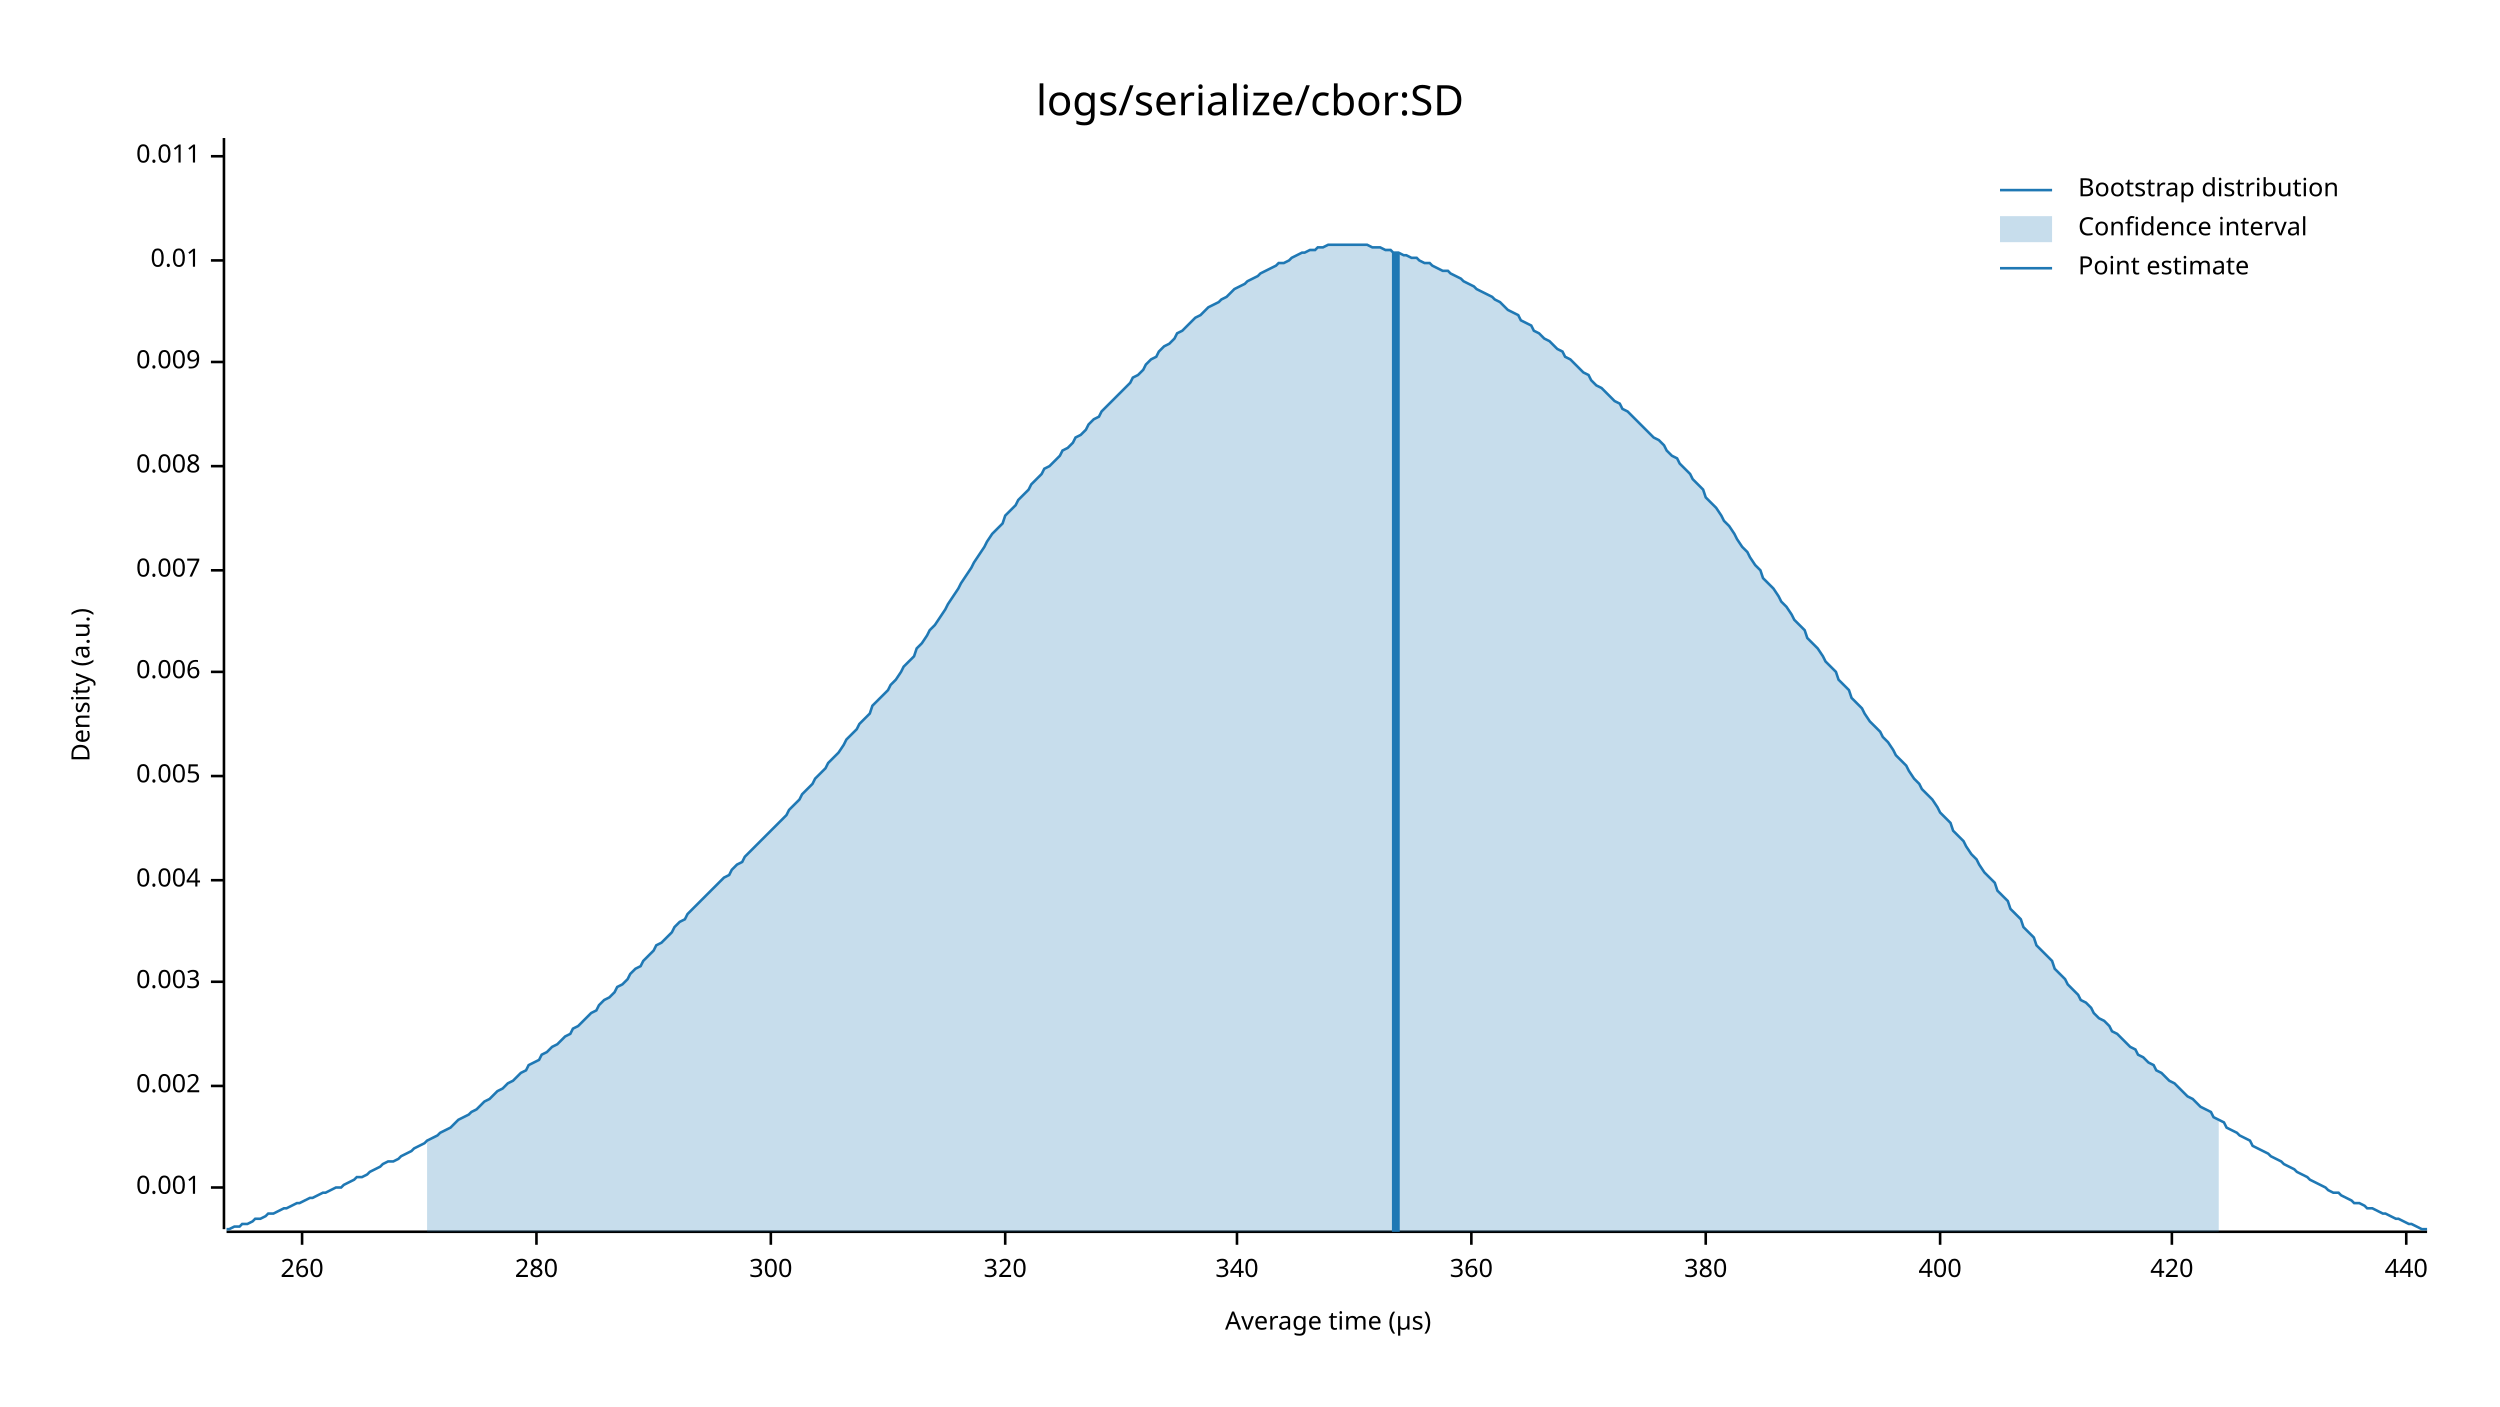
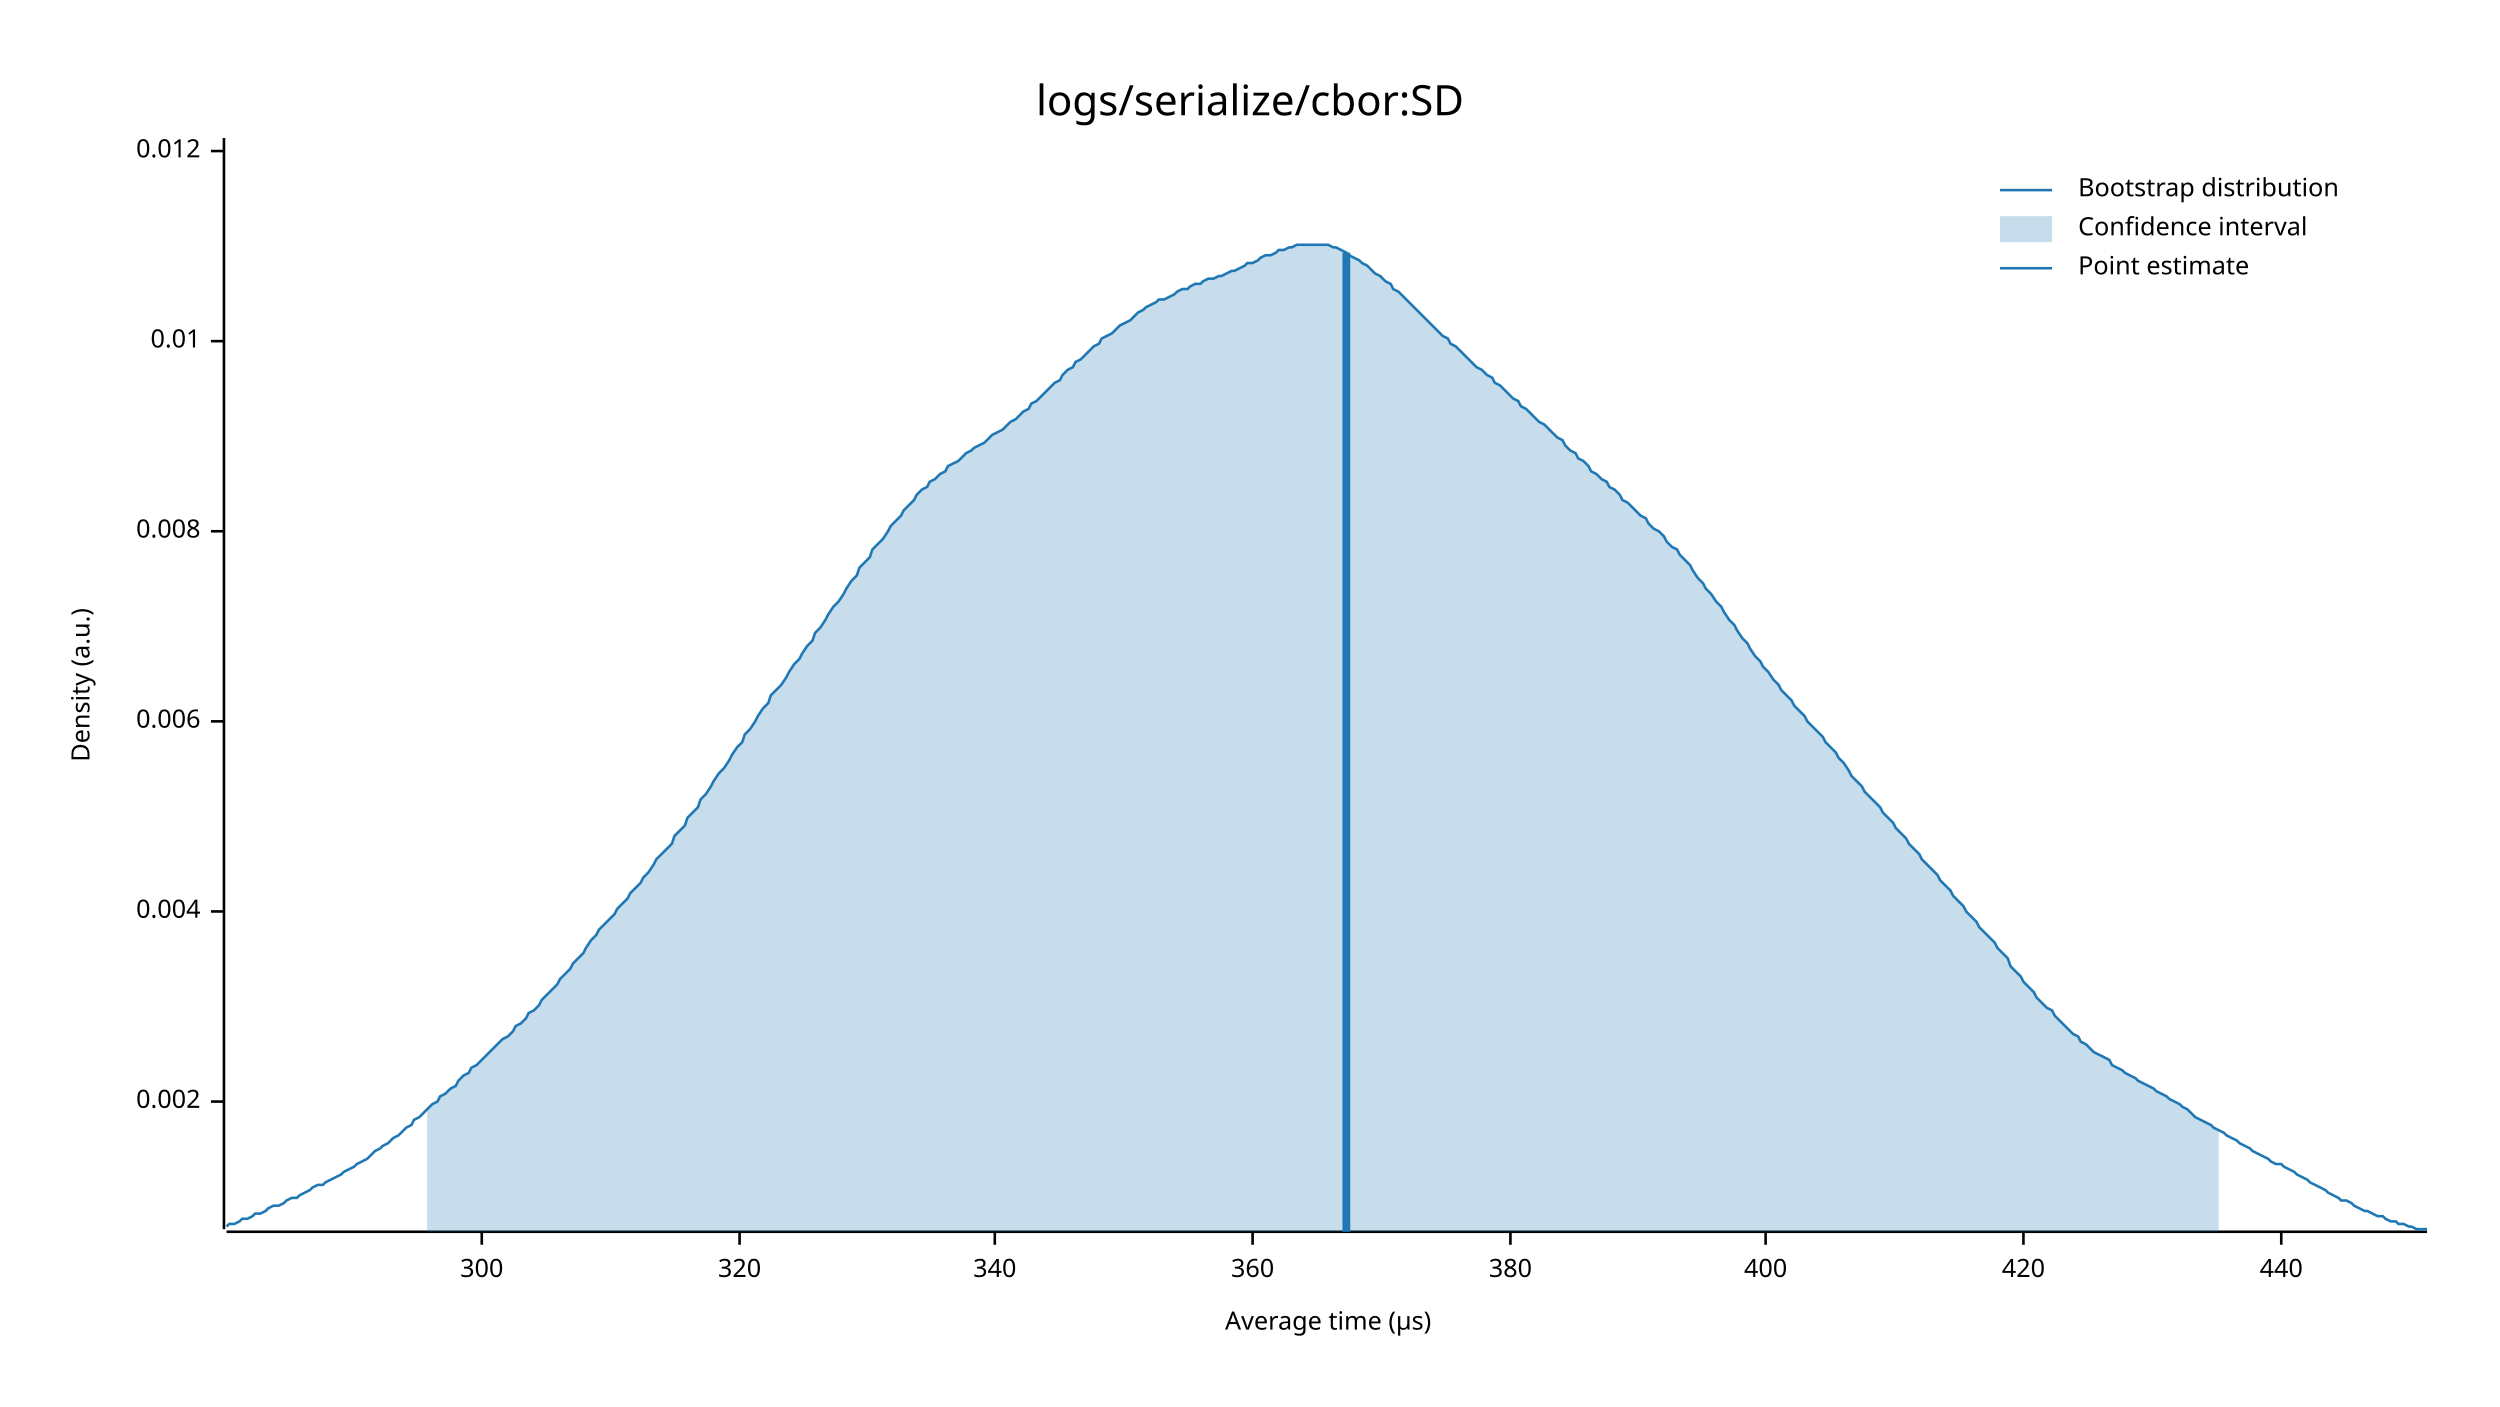
<svg xmlns="http://www.w3.org/2000/svg" style="background-color:#EEE;" width="960" height="540" viewBox="0 0 960 540">
  <text x="480" y="32" dy="0.76em" text-anchor="middle" font-family="sans-serif" font-size="16.129" opacity="1" fill="#000000">
logs/serialize/cbor:SD
</text>
  <text x="27" y="263" dy="0.76em" text-anchor="middle" font-family="sans-serif" font-size="9.677" opacity="1" fill="#000000" transform="rotate(270, 27, 263)">
Density (a.u.)
</text>
  <text x="510" y="513" dy="-0.5ex" text-anchor="middle" font-family="sans-serif" font-size="9.677" opacity="1" fill="#000000">
Average time (µs)
</text>
  <polyline fill="none" opacity="1" stroke="#000000" stroke-width="1" points="86,53 86,472 " />
-   <text x="77" y="456" dy="0.5ex" text-anchor="end" font-family="sans-serif" font-size="9.677" opacity="1" fill="#000000">
- 0.001
- </text>
-   <polyline fill="none" opacity="1" stroke="#000000" stroke-width="1" points="81,456 86,456 " />
-   <text x="77" y="417" dy="0.5ex" text-anchor="end" font-family="sans-serif" font-size="9.677" opacity="1" fill="#000000">
+   <text x="77" y="423" dy="0.5ex" text-anchor="end" font-family="sans-serif" font-size="9.677" opacity="1" fill="#000000">
0.002
</text>
-   <polyline fill="none" opacity="1" stroke="#000000" stroke-width="1" points="81,417 86,417 " />
-   <text x="77" y="377" dy="0.5ex" text-anchor="end" font-family="sans-serif" font-size="9.677" opacity="1" fill="#000000">
- 0.003
- </text>
-   <polyline fill="none" opacity="1" stroke="#000000" stroke-width="1" points="81,377 86,377 " />
-   <text x="77" y="338" dy="0.5ex" text-anchor="end" font-family="sans-serif" font-size="9.677" opacity="1" fill="#000000">
+   <polyline fill="none" opacity="1" stroke="#000000" stroke-width="1" points="81,423 86,423 " />
+   <text x="77" y="350" dy="0.5ex" text-anchor="end" font-family="sans-serif" font-size="9.677" opacity="1" fill="#000000">
0.004
</text>
-   <polyline fill="none" opacity="1" stroke="#000000" stroke-width="1" points="81,338 86,338 " />
-   <text x="77" y="298" dy="0.5ex" text-anchor="end" font-family="sans-serif" font-size="9.677" opacity="1" fill="#000000">
- 0.005
- </text>
-   <polyline fill="none" opacity="1" stroke="#000000" stroke-width="1" points="81,298 86,298 " />
-   <text x="77" y="258" dy="0.5ex" text-anchor="end" font-family="sans-serif" font-size="9.677" opacity="1" fill="#000000">
+   <polyline fill="none" opacity="1" stroke="#000000" stroke-width="1" points="81,350 86,350 " />
+   <text x="77" y="277" dy="0.5ex" text-anchor="end" font-family="sans-serif" font-size="9.677" opacity="1" fill="#000000">
0.006
</text>
-   <polyline fill="none" opacity="1" stroke="#000000" stroke-width="1" points="81,258 86,258 " />
-   <text x="77" y="219" dy="0.5ex" text-anchor="end" font-family="sans-serif" font-size="9.677" opacity="1" fill="#000000">
- 0.007
- </text>
-   <polyline fill="none" opacity="1" stroke="#000000" stroke-width="1" points="81,219 86,219 " />
-   <text x="77" y="179" dy="0.5ex" text-anchor="end" font-family="sans-serif" font-size="9.677" opacity="1" fill="#000000">
+   <polyline fill="none" opacity="1" stroke="#000000" stroke-width="1" points="81,277 86,277 " />
+   <text x="77" y="204" dy="0.5ex" text-anchor="end" font-family="sans-serif" font-size="9.677" opacity="1" fill="#000000">
0.008
</text>
-   <polyline fill="none" opacity="1" stroke="#000000" stroke-width="1" points="81,179 86,179 " />
-   <text x="77" y="139" dy="0.5ex" text-anchor="end" font-family="sans-serif" font-size="9.677" opacity="1" fill="#000000">
- 0.009
- </text>
-   <polyline fill="none" opacity="1" stroke="#000000" stroke-width="1" points="81,139 86,139 " />
-   <text x="77" y="100" dy="0.5ex" text-anchor="end" font-family="sans-serif" font-size="9.677" opacity="1" fill="#000000">
+   <polyline fill="none" opacity="1" stroke="#000000" stroke-width="1" points="81,204 86,204 " />
+   <text x="77" y="131" dy="0.5ex" text-anchor="end" font-family="sans-serif" font-size="9.677" opacity="1" fill="#000000">
0.01
</text>
-   <polyline fill="none" opacity="1" stroke="#000000" stroke-width="1" points="81,100 86,100 " />
-   <text x="77" y="60" dy="0.5ex" text-anchor="end" font-family="sans-serif" font-size="9.677" opacity="1" fill="#000000">
- 0.011
+   <polyline fill="none" opacity="1" stroke="#000000" stroke-width="1" points="81,131 86,131 " />
+   <text x="77" y="58" dy="0.5ex" text-anchor="end" font-family="sans-serif" font-size="9.677" opacity="1" fill="#000000">
+ 0.012
</text>
-   <polyline fill="none" opacity="1" stroke="#000000" stroke-width="1" points="81,60 86,60 " />
+   <polyline fill="none" opacity="1" stroke="#000000" stroke-width="1" points="81,58 86,58 " />
  <polyline fill="none" opacity="1" stroke="#000000" stroke-width="1" points="87,473 932,473 " />
-   <text x="116" y="483" dy="0.76em" text-anchor="middle" font-family="sans-serif" font-size="9.677" opacity="1" fill="#000000">
- 260
- </text>
-   <polyline fill="none" opacity="1" stroke="#000000" stroke-width="1" points="116,473 116,478 " />
-   <text x="206" y="483" dy="0.76em" text-anchor="middle" font-family="sans-serif" font-size="9.677" opacity="1" fill="#000000">
- 280
- </text>
-   <polyline fill="none" opacity="1" stroke="#000000" stroke-width="1" points="206,473 206,478 " />
-   <text x="296" y="483" dy="0.76em" text-anchor="middle" font-family="sans-serif" font-size="9.677" opacity="1" fill="#000000">
+   <text x="185" y="483" dy="0.76em" text-anchor="middle" font-family="sans-serif" font-size="9.677" opacity="1" fill="#000000">
300
</text>
-   <polyline fill="none" opacity="1" stroke="#000000" stroke-width="1" points="296,473 296,478 " />
-   <text x="386" y="483" dy="0.76em" text-anchor="middle" font-family="sans-serif" font-size="9.677" opacity="1" fill="#000000">
+   <polyline fill="none" opacity="1" stroke="#000000" stroke-width="1" points="185,473 185,478 " />
+   <text x="284" y="483" dy="0.76em" text-anchor="middle" font-family="sans-serif" font-size="9.677" opacity="1" fill="#000000">
320
</text>
-   <polyline fill="none" opacity="1" stroke="#000000" stroke-width="1" points="386,473 386,478 " />
-   <text x="475" y="483" dy="0.76em" text-anchor="middle" font-family="sans-serif" font-size="9.677" opacity="1" fill="#000000">
+   <polyline fill="none" opacity="1" stroke="#000000" stroke-width="1" points="284,473 284,478 " />
+   <text x="382" y="483" dy="0.76em" text-anchor="middle" font-family="sans-serif" font-size="9.677" opacity="1" fill="#000000">
340
</text>
-   <polyline fill="none" opacity="1" stroke="#000000" stroke-width="1" points="475,473 475,478 " />
-   <text x="565" y="483" dy="0.76em" text-anchor="middle" font-family="sans-serif" font-size="9.677" opacity="1" fill="#000000">
+   <polyline fill="none" opacity="1" stroke="#000000" stroke-width="1" points="382,473 382,478 " />
+   <text x="481" y="483" dy="0.76em" text-anchor="middle" font-family="sans-serif" font-size="9.677" opacity="1" fill="#000000">
360
</text>
-   <polyline fill="none" opacity="1" stroke="#000000" stroke-width="1" points="565,473 565,478 " />
-   <text x="655" y="483" dy="0.76em" text-anchor="middle" font-family="sans-serif" font-size="9.677" opacity="1" fill="#000000">
+   <polyline fill="none" opacity="1" stroke="#000000" stroke-width="1" points="481,473 481,478 " />
+   <text x="580" y="483" dy="0.76em" text-anchor="middle" font-family="sans-serif" font-size="9.677" opacity="1" fill="#000000">
380
</text>
-   <polyline fill="none" opacity="1" stroke="#000000" stroke-width="1" points="655,473 655,478 " />
-   <text x="745" y="483" dy="0.76em" text-anchor="middle" font-family="sans-serif" font-size="9.677" opacity="1" fill="#000000">
+   <polyline fill="none" opacity="1" stroke="#000000" stroke-width="1" points="580,473 580,478 " />
+   <text x="678" y="483" dy="0.76em" text-anchor="middle" font-family="sans-serif" font-size="9.677" opacity="1" fill="#000000">
400
</text>
-   <polyline fill="none" opacity="1" stroke="#000000" stroke-width="1" points="745,473 745,478 " />
-   <text x="834" y="483" dy="0.76em" text-anchor="middle" font-family="sans-serif" font-size="9.677" opacity="1" fill="#000000">
+   <polyline fill="none" opacity="1" stroke="#000000" stroke-width="1" points="678,473 678,478 " />
+   <text x="777" y="483" dy="0.76em" text-anchor="middle" font-family="sans-serif" font-size="9.677" opacity="1" fill="#000000">
420
</text>
-   <polyline fill="none" opacity="1" stroke="#000000" stroke-width="1" points="834,473 834,478 " />
-   <text x="924" y="483" dy="0.76em" text-anchor="middle" font-family="sans-serif" font-size="9.677" opacity="1" fill="#000000">
+   <polyline fill="none" opacity="1" stroke="#000000" stroke-width="1" points="777,473 777,478 " />
+   <text x="876" y="483" dy="0.76em" text-anchor="middle" font-family="sans-serif" font-size="9.677" opacity="1" fill="#000000">
440
</text>
-   <polyline fill="none" opacity="1" stroke="#000000" stroke-width="1" points="924,473 924,478 " />
-   <polyline fill="none" opacity="1" stroke="#1F78B4" stroke-width="1" points="87,472 88,472 90,471 92,471 93,470 95,470 97,469 98,468 100,468 102,467 103,466 105,466 107,465 109,464 110,464 112,463 114,462 115,462 117,461 119,460 120,460 122,459 124,458 125,458 127,457 129,456 131,456 132,455 134,454 136,453 137,452 139,452 141,451 142,450 144,449 146,448 147,447 149,446 151,446 153,445 154,444 156,443 158,442 159,441 161,440 163,439 164,438 166,437 168,436 169,435 171,434 173,433 175,431 176,430 178,429 180,428 181,427 183,426 185,424 186,423 188,422 190,420 191,419 193,418 195,416 197,415 198,414 200,412 202,411 203,409 205,408 207,407 208,405 210,404 212,402 214,401 215,400 217,398 219,397 220,395 222,394 224,392 225,391 227,389 229,388 230,386 232,384 234,383 236,381 237,379 239,378 241,376 242,374 244,372 246,371 247,369 249,367 251,365 252,363 254,362 256,360 258,358 259,356 261,354 263,353 264,351 266,349 268,347 269,346 271,344 273,342 274,341 276,339 278,337 280,336 281,334 283,332 285,331 286,329 288,327 290,325 291,324 293,322 295,320 296,319 298,317 300,315 302,313 303,311 305,309 307,307 308,305 310,303 312,301 313,299 315,297 317,295 318,293 320,291 322,289 324,286 325,284 327,282 329,280 330,278 332,276 334,274 335,271 337,269 339,267 341,265 342,263 344,261 346,258 347,256 349,254 351,252 352,249 354,247 356,244 357,242 359,240 361,237 363,234 364,232 366,229 368,226 369,224 371,221 373,218 374,216 376,213 378,210 379,208 381,205 383,203 385,201 386,198 388,196 390,194 391,192 393,190 395,188 396,186 398,184 400,182 401,180 403,179 405,177 407,175 408,173 410,172 412,170 413,168 415,167 417,165 418,163 420,161 422,160 423,158 425,156 427,154 429,152 430,151 432,149 434,147 435,145 437,144 439,142 440,140 442,138 444,137 445,135 447,133 449,132 451,130 452,128 454,127 456,125 457,124 459,122 461,121 462,120 464,118 466,117 468,116 469,115 471,114 473,112 474,111 476,110 478,109 479,108 481,107 483,106 484,105 486,104 488,103 490,102 491,101 493,101 495,100 496,99 498,98 500,97 501,97 503,96 505,96 506,95 508,95 510,94 512,94 513,94 515,94 517,94 518,94 520,94 522,94 523,94 525,94 527,95 528,95 530,95 532,96 534,96 535,97 537,97 539,98 540,98 542,99 544,99 545,100 547,101 549,101 550,102 552,103 554,104 556,104 557,105 559,106 561,107 562,108 564,109 566,110 567,111 569,112 571,113 573,114 574,115 576,116 578,118 579,119 581,120 583,121 584,123 586,124 588,125 589,127 591,128 593,130 595,131 596,132 598,134 600,135 601,137 603,138 605,140 606,141 608,143 610,144 611,146 613,148 615,149 617,151 618,152 620,154 622,155 623,157 625,158 627,160 628,161 630,163 632,165 633,166 635,168 637,169 639,171 640,173 642,175 644,176 645,178 647,180 649,182 650,184 652,186 654,188 655,191 657,193 659,195 661,198 662,200 664,202 666,205 667,207 669,210 671,212 672,214 674,217 676,219 677,222 679,224 681,226 683,229 684,231 686,233 688,236 689,238 691,240 693,242 694,245 696,247 698,249 700,252 701,254 703,256 705,258 706,261 708,263 710,265 711,268 713,270 715,272 716,274 718,277 720,279 722,281 723,283 725,285 727,288 728,290 730,292 732,294 733,296 735,299 737,301 738,303 740,305 742,307 744,310 745,312 747,314 749,316 750,319 752,321 754,323 755,325 757,328 759,330 760,332 762,335 764,337 766,339 767,342 769,344 771,346 772,349 774,351 776,353 777,356 779,358 781,360 782,363 784,365 786,367 788,369 789,372 791,374 793,376 794,378 796,380 798,382 799,384 801,385 803,387 804,389 806,391 808,392 810,394 811,396 813,397 815,399 816,400 818,402 820,403 821,405 823,406 825,408 827,409 828,411 830,412 832,414 833,415 835,416 837,418 838,419 840,421 842,422 843,423 845,425 847,426 849,427 850,429 852,430 854,431 855,433 857,434 859,435 860,436 862,437 864,438 865,440 867,441 869,442 871,443 872,444 874,445 876,446 877,447 879,448 881,449 882,450 884,451 886,452 887,453 889,454 891,455 893,456 894,457 896,458 898,458 899,459 901,460 903,461 904,462 906,462 908,463 909,464 911,464 913,465 915,466 916,466 918,467 920,468 921,468 923,469 925,470 926,470 928,471 930,472 932,472 " />
-   <polygon opacity="0.25" fill="#1F78B4" points="164,438 166,437 168,436 169,435 171,434 173,433 175,431 176,430 178,429 180,428 181,427 183,426 185,424 186,423 188,422 190,420 191,419 193,418 195,416 197,415 198,414 200,412 202,411 203,409 205,408 207,407 208,405 210,404 212,402 214,401 215,400 217,398 219,397 220,395 222,394 224,392 225,391 227,389 229,388 230,386 232,384 234,383 236,381 237,379 239,378 241,376 242,374 244,372 246,371 247,369 249,367 251,365 252,363 254,362 256,360 258,358 259,356 261,354 263,353 264,351 266,349 268,347 269,346 271,344 273,342 274,341 276,339 278,337 280,336 281,334 283,332 285,331 286,329 288,327 290,325 291,324 293,322 295,320 296,319 298,317 300,315 302,313 303,311 305,309 307,307 308,305 310,303 312,301 313,299 315,297 317,295 318,293 320,291 322,289 324,286 325,284 327,282 329,280 330,278 332,276 334,274 335,271 337,269 339,267 341,265 342,263 344,261 346,258 347,256 349,254 351,252 352,249 354,247 356,244 357,242 359,240 361,237 363,234 364,232 366,229 368,226 369,224 371,221 373,218 374,216 376,213 378,210 379,208 381,205 383,203 385,201 386,198 388,196 390,194 391,192 393,190 395,188 396,186 398,184 400,182 401,180 403,179 405,177 407,175 408,173 410,172 412,170 413,168 415,167 417,165 418,163 420,161 422,160 423,158 425,156 427,154 429,152 430,151 432,149 434,147 435,145 437,144 439,142 440,140 442,138 444,137 445,135 447,133 449,132 451,130 452,128 454,127 456,125 457,124 459,122 461,121 462,120 464,118 466,117 468,116 469,115 471,114 473,112 474,111 476,110 478,109 479,108 481,107 483,106 484,105 486,104 488,103 490,102 491,101 493,101 495,100 496,99 498,98 500,97 501,97 503,96 505,96 506,95 508,95 510,94 512,94 513,94 515,94 517,94 518,94 520,94 522,94 523,94 525,94 527,95 528,95 530,95 532,96 534,96 535,97 537,97 539,98 540,98 542,99 544,99 545,100 547,101 549,101 550,102 552,103 554,104 556,104 557,105 559,106 561,107 562,108 564,109 566,110 567,111 569,112 571,113 573,114 574,115 576,116 578,118 579,119 581,120 583,121 584,123 586,124 588,125 589,127 591,128 593,130 595,131 596,132 598,134 600,135 601,137 603,138 605,140 606,141 608,143 610,144 611,146 613,148 615,149 617,151 618,152 620,154 622,155 623,157 625,158 627,160 628,161 630,163 632,165 633,166 635,168 637,169 639,171 640,173 642,175 644,176 645,178 647,180 649,182 650,184 652,186 654,188 655,191 657,193 659,195 661,198 662,200 664,202 666,205 667,207 669,210 671,212 672,214 674,217 676,219 677,222 679,224 681,226 683,229 684,231 686,233 688,236 689,238 691,240 693,242 694,245 696,247 698,249 700,252 701,254 703,256 705,258 706,261 708,263 710,265 711,268 713,270 715,272 716,274 718,277 720,279 722,281 723,283 725,285 727,288 728,290 730,292 732,294 733,296 735,299 737,301 738,303 740,305 742,307 744,310 745,312 747,314 749,316 750,319 752,321 754,323 755,325 757,328 759,330 760,332 762,335 764,337 766,339 767,342 769,344 771,346 772,349 774,351 776,353 777,356 779,358 781,360 782,363 784,365 786,367 788,369 789,372 791,374 793,376 794,378 796,380 798,382 799,384 801,385 803,387 804,389 806,391 808,392 810,394 811,396 813,397 815,399 816,400 818,402 820,403 821,405 823,406 825,408 827,409 828,411 830,412 832,414 833,415 835,416 837,418 838,419 840,421 842,422 843,423 845,425 847,426 849,427 850,429 852,430 852,473 164,473 " />
-   <polyline fill="none" opacity="1" stroke="#1F78B4" stroke-width="3" points="536,473 536,97 " />
+   <polyline fill="none" opacity="1" stroke="#000000" stroke-width="1" points="876,473 876,478 " />
+   <polyline fill="none" opacity="1" stroke="#1F78B4" stroke-width="1" points="87,471 88,470 90,470 92,469 93,468 95,468 97,467 98,466 100,466 102,465 103,464 105,463 107,463 109,462 110,461 112,460 114,460 115,459 117,458 119,457 120,456 122,455 124,455 125,454 127,453 129,452 131,451 132,450 134,449 136,448 137,447 139,446 141,445 142,444 144,442 146,441 147,440 149,439 151,437 153,436 154,435 156,433 158,432 159,430 161,429 163,427 164,426 166,424 168,423 169,421 171,420 173,418 175,417 176,415 178,413 180,412 181,410 183,409 185,407 186,406 188,404 190,402 191,401 193,399 195,398 197,396 198,394 200,393 202,391 203,389 205,388 207,386 208,384 210,382 212,380 214,378 215,376 217,374 219,372 220,370 222,368 224,366 225,364 227,361 229,359 230,357 232,355 234,353 236,351 237,349 239,347 241,345 242,343 244,341 246,339 247,337 249,335 251,332 252,330 254,328 256,326 258,324 259,321 261,319 263,317 264,314 266,312 268,310 269,307 271,305 273,302 274,300 276,297 278,295 280,292 281,290 283,287 285,285 286,282 288,280 290,277 291,275 293,272 295,270 296,267 298,265 300,263 302,260 303,258 305,255 307,253 308,251 310,248 312,246 313,243 315,241 317,238 318,236 320,233 322,231 324,228 325,226 327,223 329,221 330,218 332,216 334,214 335,211 337,209 339,207 341,204 342,202 344,200 346,198 347,196 349,194 351,192 352,190 354,188 356,187 357,185 359,184 361,182 363,181 364,179 366,178 368,177 369,176 371,174 373,173 374,172 376,171 378,170 379,169 381,167 383,166 385,165 386,164 388,162 390,161 391,160 393,158 395,157 396,155 398,154 400,152 401,151 403,149 405,147 407,146 408,144 410,142 412,141 413,139 415,138 417,136 418,135 420,133 422,132 423,130 425,129 427,128 429,126 430,125 432,124 434,123 435,122 437,120 439,119 440,118 442,117 444,116 445,115 447,115 449,114 451,113 452,112 454,111 456,111 457,110 459,109 461,109 462,108 464,107 466,107 468,106 469,106 471,105 473,104 474,104 476,103 478,102 479,101 481,101 483,100 484,99 486,98 488,98 490,97 491,96 493,96 495,95 496,95 498,94 500,94 501,94 503,94 505,94 506,94 508,94 510,94 512,95 513,95 515,96 517,97 518,98 520,99 522,100 523,101 525,102 527,104 528,105 530,106 532,108 534,109 535,111 537,112 539,114 540,115 542,117 544,119 545,120 547,122 549,124 550,125 552,127 554,129 556,130 557,132 559,133 561,135 562,136 564,138 566,140 567,141 569,142 571,144 573,145 574,147 576,148 578,150 579,151 581,153 583,154 584,156 586,157 588,159 589,160 591,162 593,163 595,165 596,166 598,168 600,169 601,171 603,173 605,174 606,176 608,177 610,179 611,181 613,182 615,184 617,185 618,187 620,188 622,190 623,192 625,193 627,195 628,196 630,198 632,199 633,201 635,203 637,204 639,206 640,208 642,210 644,211 645,213 647,215 649,217 650,219 652,222 654,224 655,226 657,228 659,231 661,233 662,235 664,238 666,240 667,242 669,245 671,247 672,249 674,252 676,254 677,256 679,258 681,261 683,263 684,265 686,267 688,269 689,271 691,273 693,275 694,277 696,279 698,281 700,283 701,285 703,287 705,289 706,291 708,293 710,296 711,298 713,300 715,302 716,304 718,306 720,308 722,310 723,312 725,314 727,316 728,318 730,320 732,322 733,324 735,326 737,328 738,330 740,332 742,334 744,336 745,338 747,340 749,342 750,344 752,346 754,348 755,350 757,352 759,354 760,356 762,358 764,360 766,362 767,364 769,366 771,368 772,371 774,373 776,375 777,377 779,379 781,381 782,383 784,385 786,387 788,388 789,390 791,392 793,394 794,395 796,397 798,398 799,400 801,401 803,403 804,404 806,405 808,406 810,407 811,409 813,410 815,411 816,412 818,413 820,414 821,415 823,416 825,417 827,418 828,419 830,420 832,421 833,422 835,423 837,424 838,425 840,426 842,428 843,429 845,430 847,431 849,432 850,433 852,434 854,435 855,436 857,437 859,438 860,439 862,440 864,441 865,442 867,443 869,444 871,445 872,446 874,447 876,447 877,448 879,449 881,450 882,451 884,452 886,453 887,454 889,455 891,456 893,457 894,458 896,459 898,460 899,461 901,461 903,462 904,463 906,464 908,465 909,465 911,466 913,467 915,467 916,468 918,469 920,469 921,470 923,470 925,471 926,471 928,472 930,472 932,472 " />
+   <polygon opacity="0.25" fill="#1F78B4" points="164,426 166,424 168,423 169,421 171,420 173,418 175,417 176,415 178,413 180,412 181,410 183,409 185,407 186,406 188,404 190,402 191,401 193,399 195,398 197,396 198,394 200,393 202,391 203,389 205,388 207,386 208,384 210,382 212,380 214,378 215,376 217,374 219,372 220,370 222,368 224,366 225,364 227,361 229,359 230,357 232,355 234,353 236,351 237,349 239,347 241,345 242,343 244,341 246,339 247,337 249,335 251,332 252,330 254,328 256,326 258,324 259,321 261,319 263,317 264,314 266,312 268,310 269,307 271,305 273,302 274,300 276,297 278,295 280,292 281,290 283,287 285,285 286,282 288,280 290,277 291,275 293,272 295,270 296,267 298,265 300,263 302,260 303,258 305,255 307,253 308,251 310,248 312,246 313,243 315,241 317,238 318,236 320,233 322,231 324,228 325,226 327,223 329,221 330,218 332,216 334,214 335,211 337,209 339,207 341,204 342,202 344,200 346,198 347,196 349,194 351,192 352,190 354,188 356,187 357,185 359,184 361,182 363,181 364,179 366,178 368,177 369,176 371,174 373,173 374,172 376,171 378,170 379,169 381,167 383,166 385,165 386,164 388,162 390,161 391,160 393,158 395,157 396,155 398,154 400,152 401,151 403,149 405,147 407,146 408,144 410,142 412,141 413,139 415,138 417,136 418,135 420,133 422,132 423,130 425,129 427,128 429,126 430,125 432,124 434,123 435,122 437,120 439,119 440,118 442,117 444,116 445,115 447,115 449,114 451,113 452,112 454,111 456,111 457,110 459,109 461,109 462,108 464,107 466,107 468,106 469,106 471,105 473,104 474,104 476,103 478,102 479,101 481,101 483,100 484,99 486,98 488,98 490,97 491,96 493,96 495,95 496,95 498,94 500,94 501,94 503,94 505,94 506,94 508,94 510,94 512,95 513,95 515,96 517,97 518,98 520,99 522,100 523,101 525,102 527,104 528,105 530,106 532,108 534,109 535,111 537,112 539,114 540,115 542,117 544,119 545,120 547,122 549,124 550,125 552,127 554,129 556,130 557,132 559,133 561,135 562,136 564,138 566,140 567,141 569,142 571,144 573,145 574,147 576,148 578,150 579,151 581,153 583,154 584,156 586,157 588,159 589,160 591,162 593,163 595,165 596,166 598,168 600,169 601,171 603,173 605,174 606,176 608,177 610,179 611,181 613,182 615,184 617,185 618,187 620,188 622,190 623,192 625,193 627,195 628,196 630,198 632,199 633,201 635,203 637,204 639,206 640,208 642,210 644,211 645,213 647,215 649,217 650,219 652,222 654,224 655,226 657,228 659,231 661,233 662,235 664,238 666,240 667,242 669,245 671,247 672,249 674,252 676,254 677,256 679,258 681,261 683,263 684,265 686,267 688,269 689,271 691,273 693,275 694,277 696,279 698,281 700,283 701,285 703,287 705,289 706,291 708,293 710,296 711,298 713,300 715,302 716,304 718,306 720,308 722,310 723,312 725,314 727,316 728,318 730,320 732,322 733,324 735,326 737,328 738,330 740,332 742,334 744,336 745,338 747,340 749,342 750,344 752,346 754,348 755,350 757,352 759,354 760,356 762,358 764,360 766,362 767,364 769,366 771,368 772,371 774,373 776,375 777,377 779,379 781,381 782,383 784,385 786,387 788,388 789,390 791,392 793,394 794,395 796,397 798,398 799,400 801,401 803,403 804,404 806,405 808,406 810,407 811,409 813,410 815,411 816,412 818,413 820,414 821,415 823,416 825,417 827,418 828,419 830,420 832,421 833,422 835,423 837,424 838,425 840,426 842,428 843,429 845,430 847,431 849,432 850,433 852,434 852,473 164,473 " />
+   <polyline fill="none" opacity="1" stroke="#1F78B4" stroke-width="3" points="517,473 517,97 " />
  <text x="798" y="68" dy="0.76em" text-anchor="start" font-family="sans-serif" font-size="9.677" opacity="1" fill="#000000">
Bootstrap distribution
</text>
  <text x="798" y="83" dy="0.76em" text-anchor="start" font-family="sans-serif" font-size="9.677" opacity="1" fill="#000000">
Confidence interval
</text>
  <text x="798" y="98" dy="0.76em" text-anchor="start" font-family="sans-serif" font-size="9.677" opacity="1" fill="#000000">
Point estimate
</text>
  <polyline fill="none" opacity="1" stroke="#1F78B4" stroke-width="1" points="768,73 788,73 " />
  <rect x="768" y="83" width="20" height="10" opacity="0.25" fill="#1F78B4" stroke="none" />
  <polyline fill="none" opacity="1" stroke="#1F78B4" stroke-width="1" points="768,103 788,103 " />
</svg>
